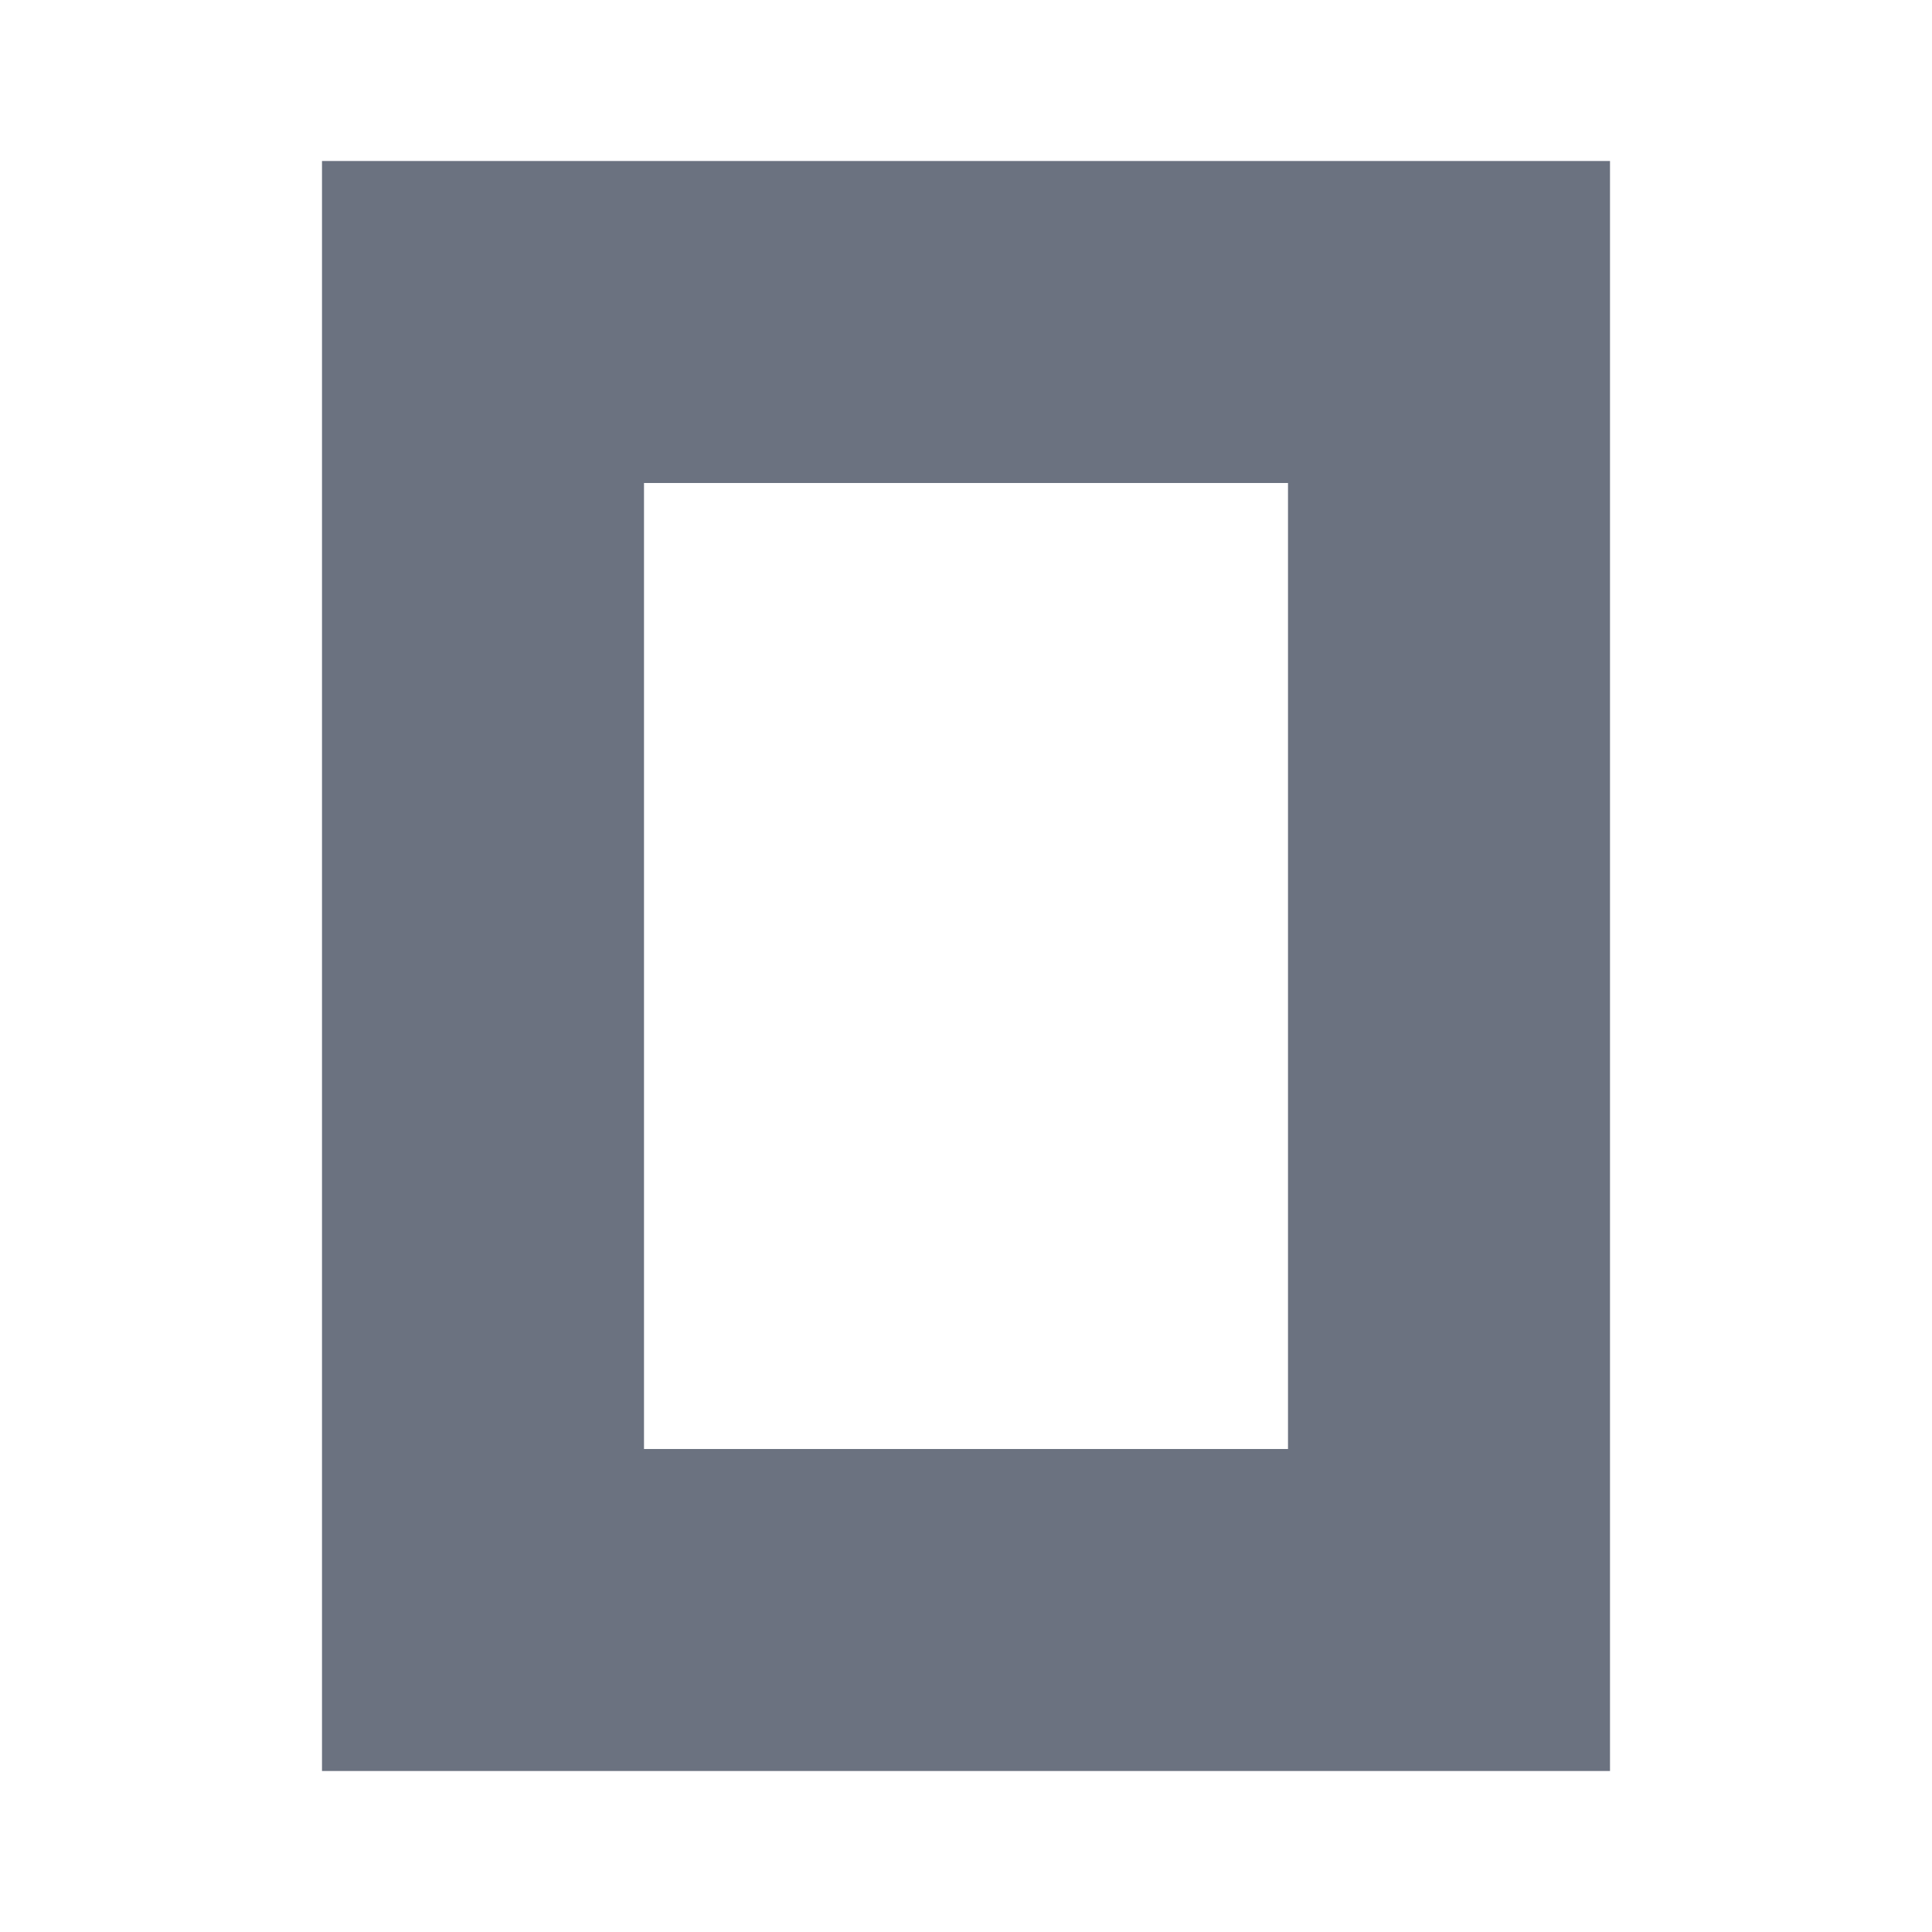
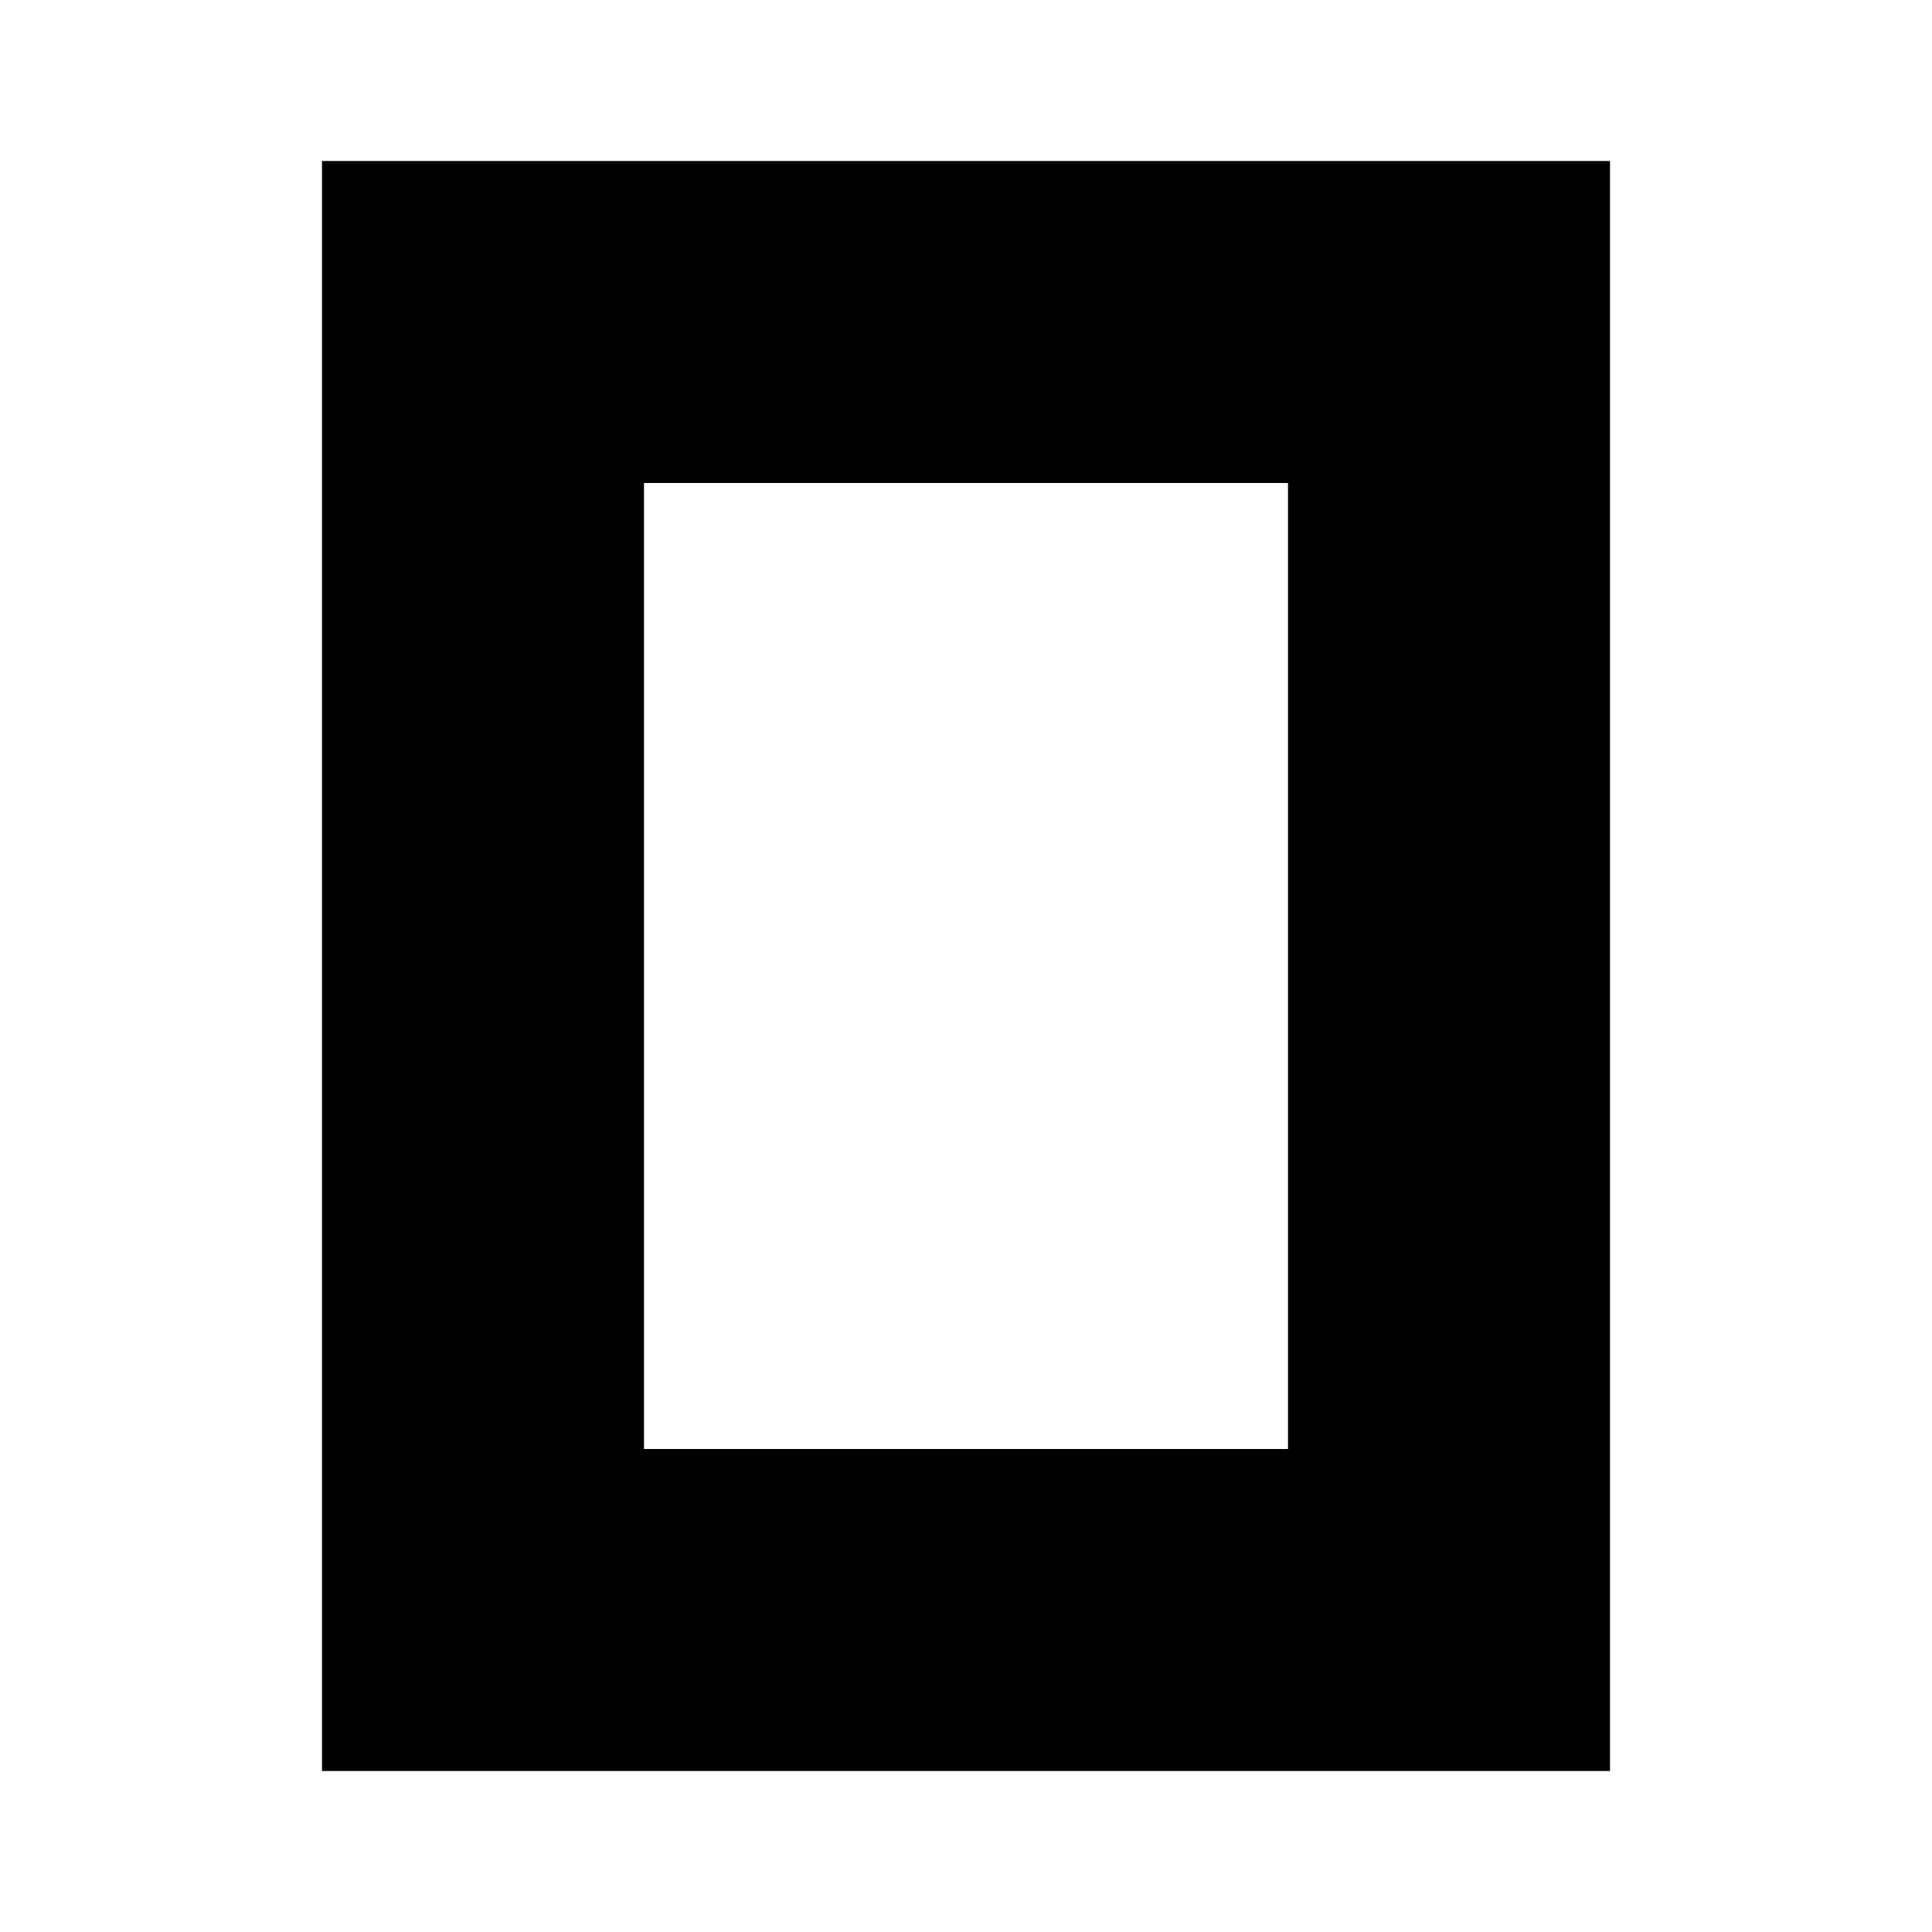
- <svg xmlns="http://www.w3.org/2000/svg" viewBox="0 0 24 24" fill="#6b7280" fill-rule="evenodd">
+ <svg xmlns="http://www.w3.org/2000/svg" viewBox="0 0 24 24" fill="currentColor" fill-rule="evenodd">
  <path d="M16 6H8v12h8V6zm4 16H4V2h16v20z" />
</svg>
